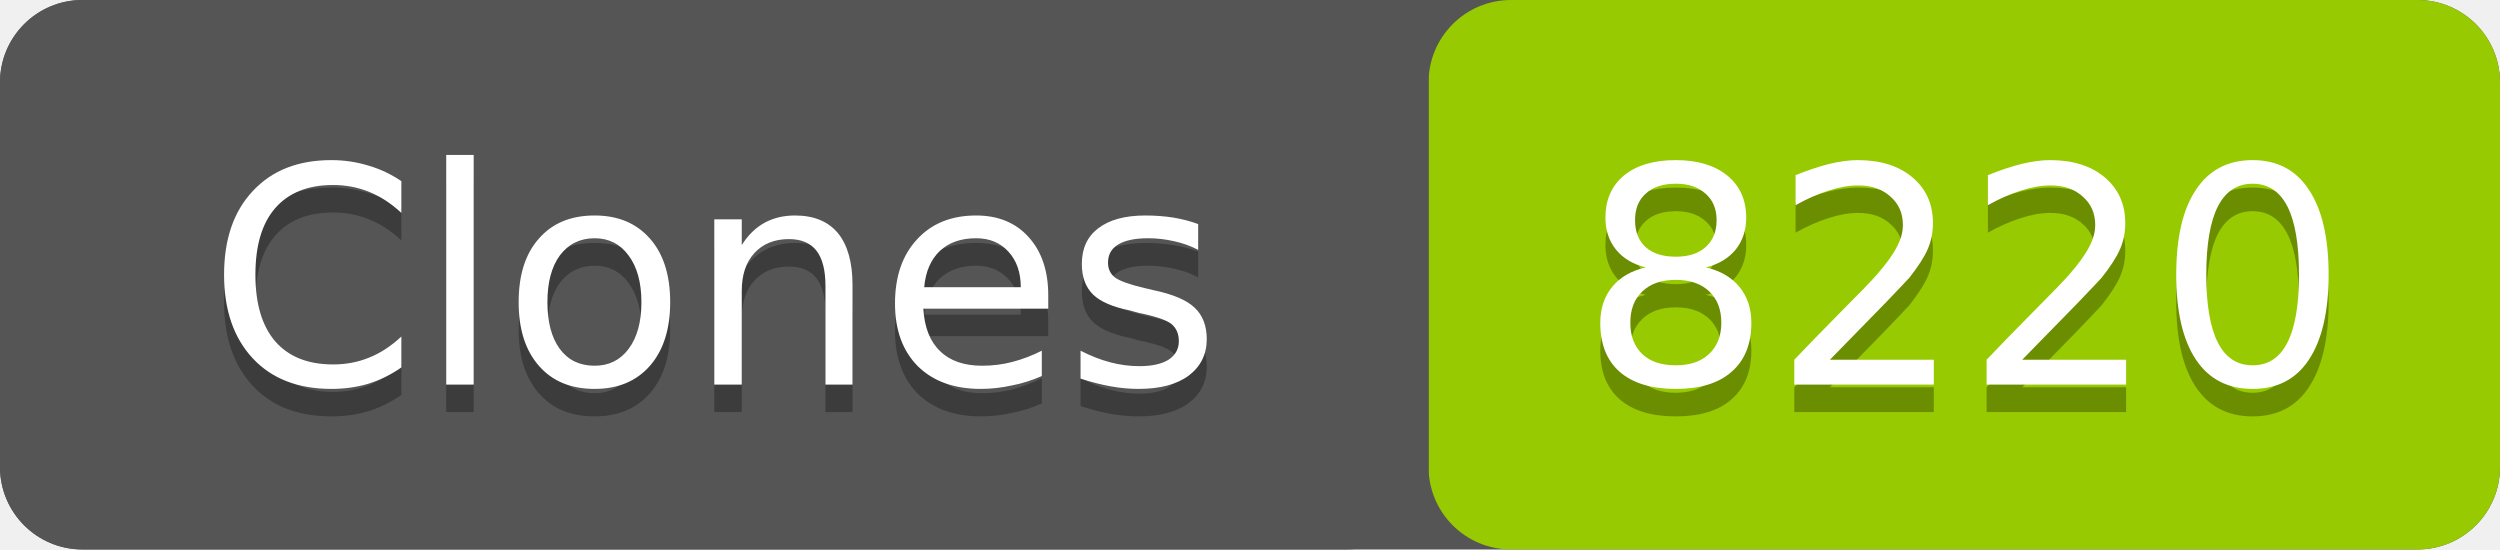
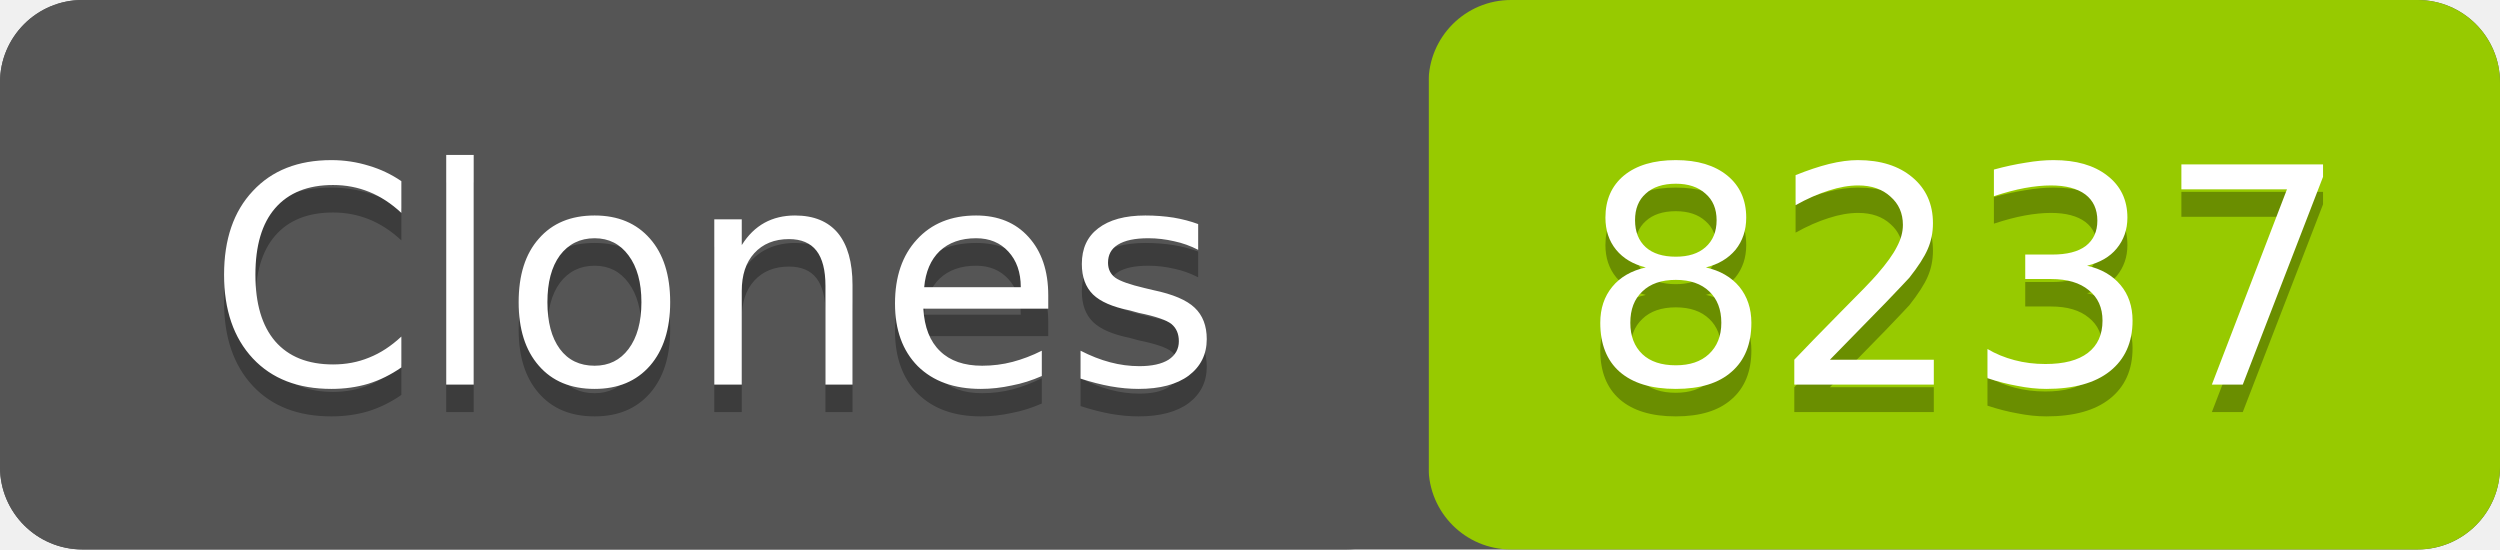
- <svg xmlns="http://www.w3.org/2000/svg" width="91" height="20" role="img" aria-label="Clones: 8220">
+ <svg xmlns="http://www.w3.org/2000/svg" width="91" height="20" role="img" aria-label="Clones: 8237">
  <rect width="91" height="20" rx="3" fill="#555" />
  <rect x="52" width="39" height="20" rx="3" fill="#97ca00" />
  <rect width="52" height="20" rx="3" fill="#555" />
  <g fill="#fff" text-anchor="middle" font-family="Verdana,Geneva,DejaVu Sans,sans-serif" font-size="11">
    <text x="26" y="15" fill="#010101" fill-opacity=".3">Clones</text>
    <text x="26" y="14">Clones</text>
-     <text x="71.5" y="15" fill="#010101" fill-opacity=".3">8220</text>
-     <text x="71.5" y="14">8220</text>
+     <text x="71.5" y="15" fill="#010101" fill-opacity=".3">8237</text>
+     <text x="71.5" y="14">8237</text>
  </g>
</svg>
